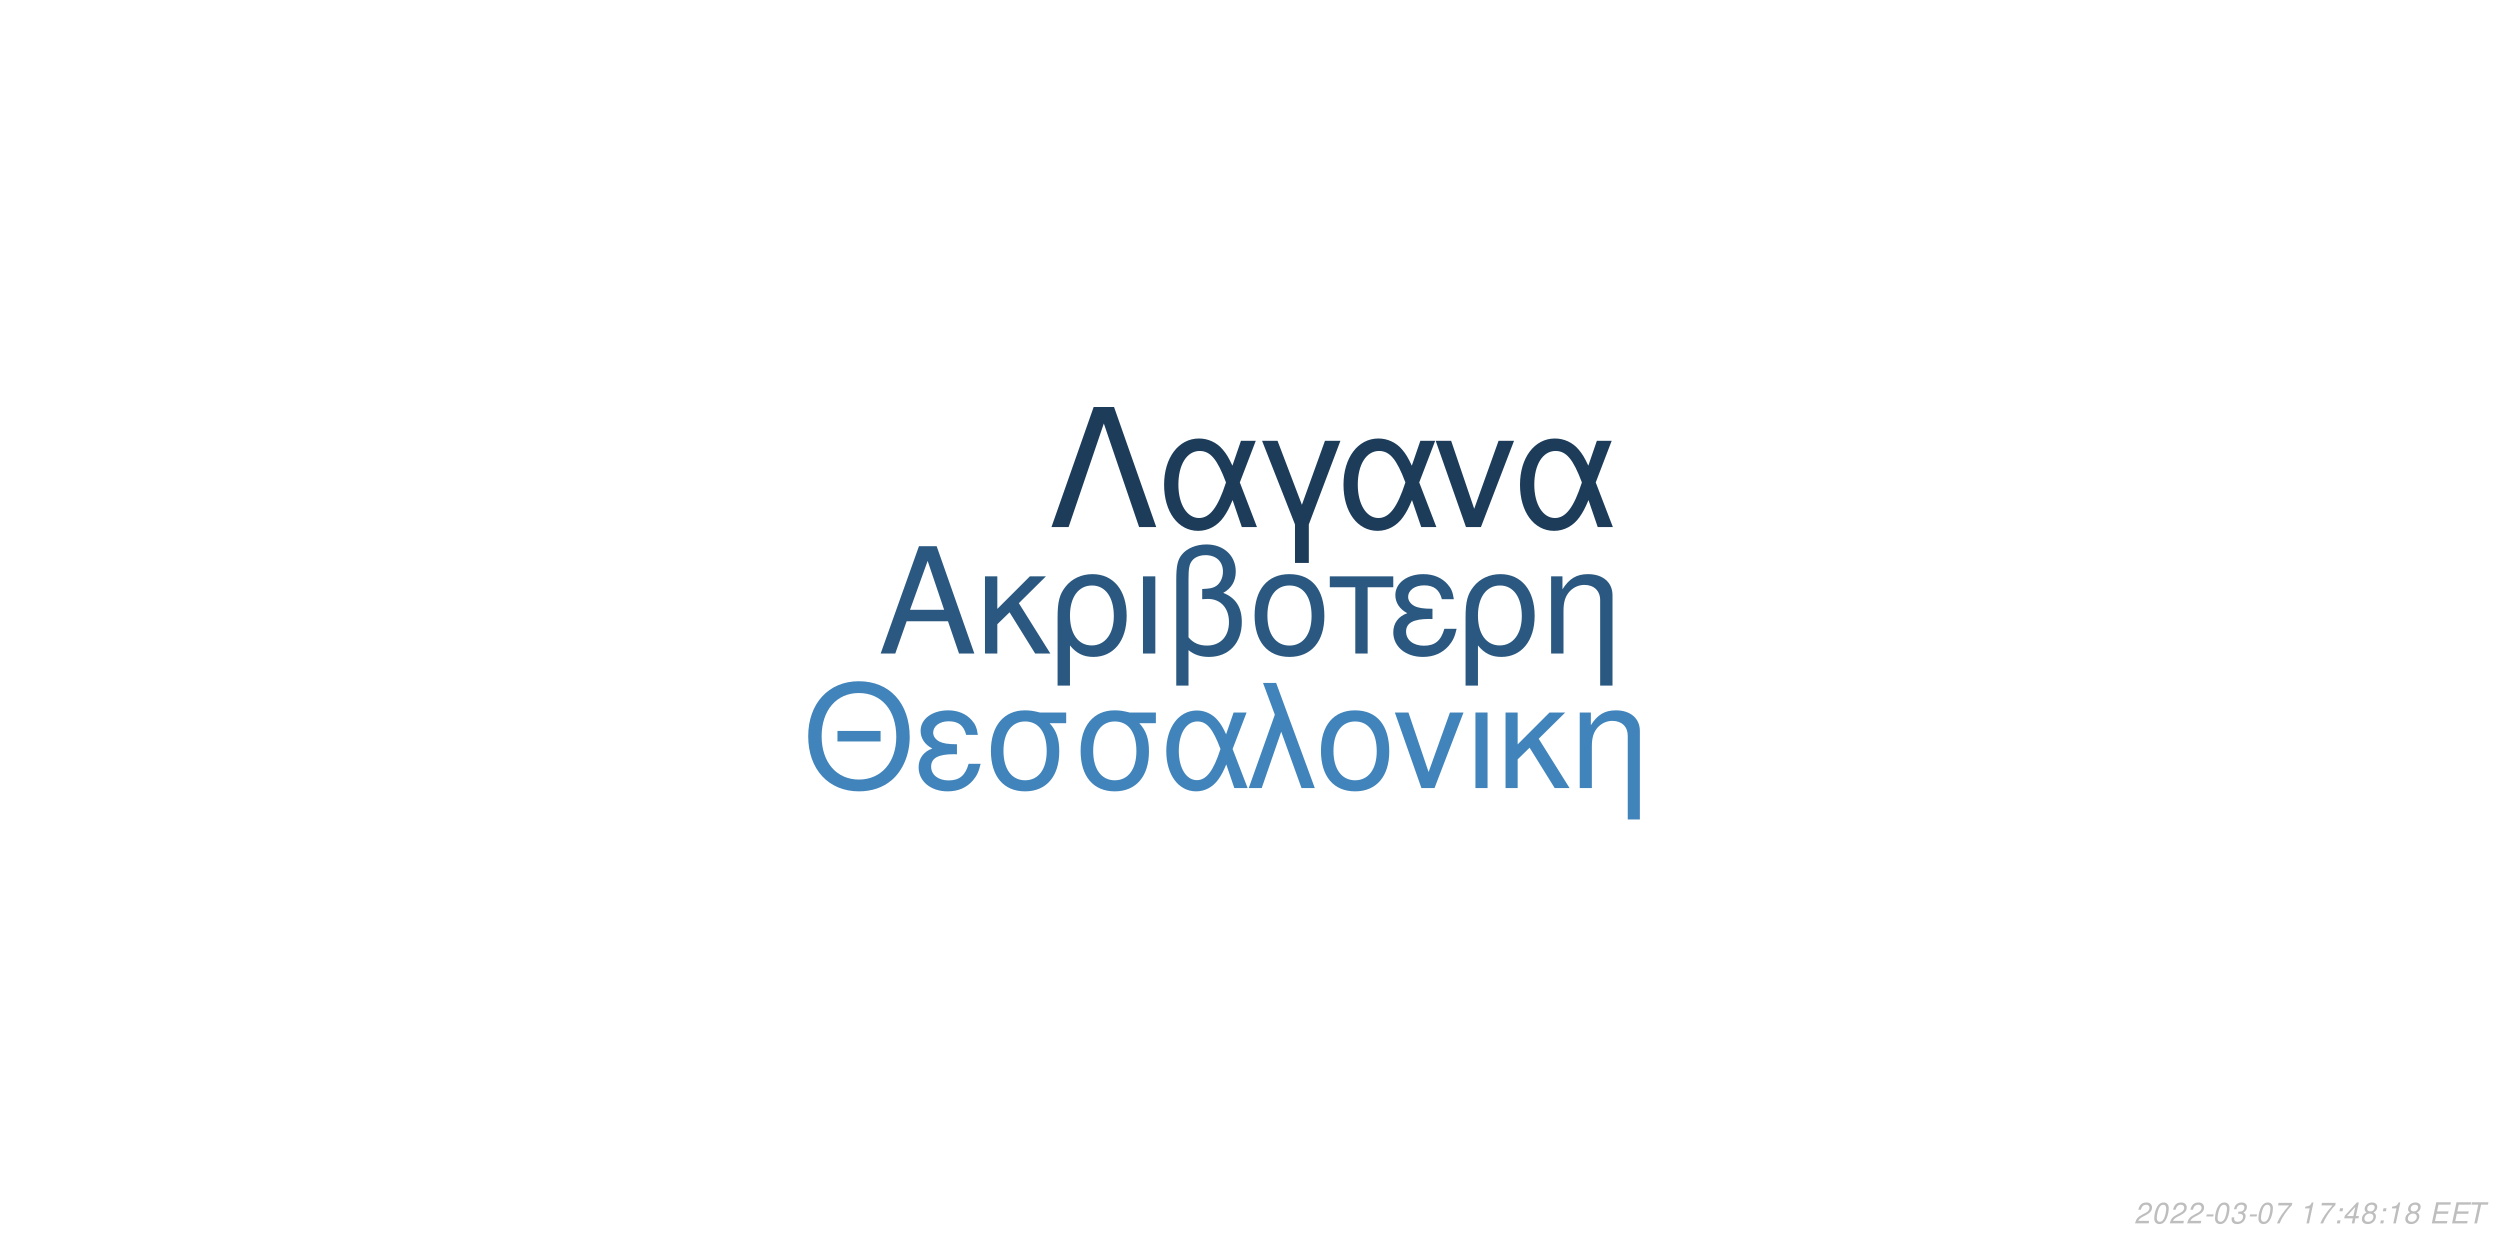
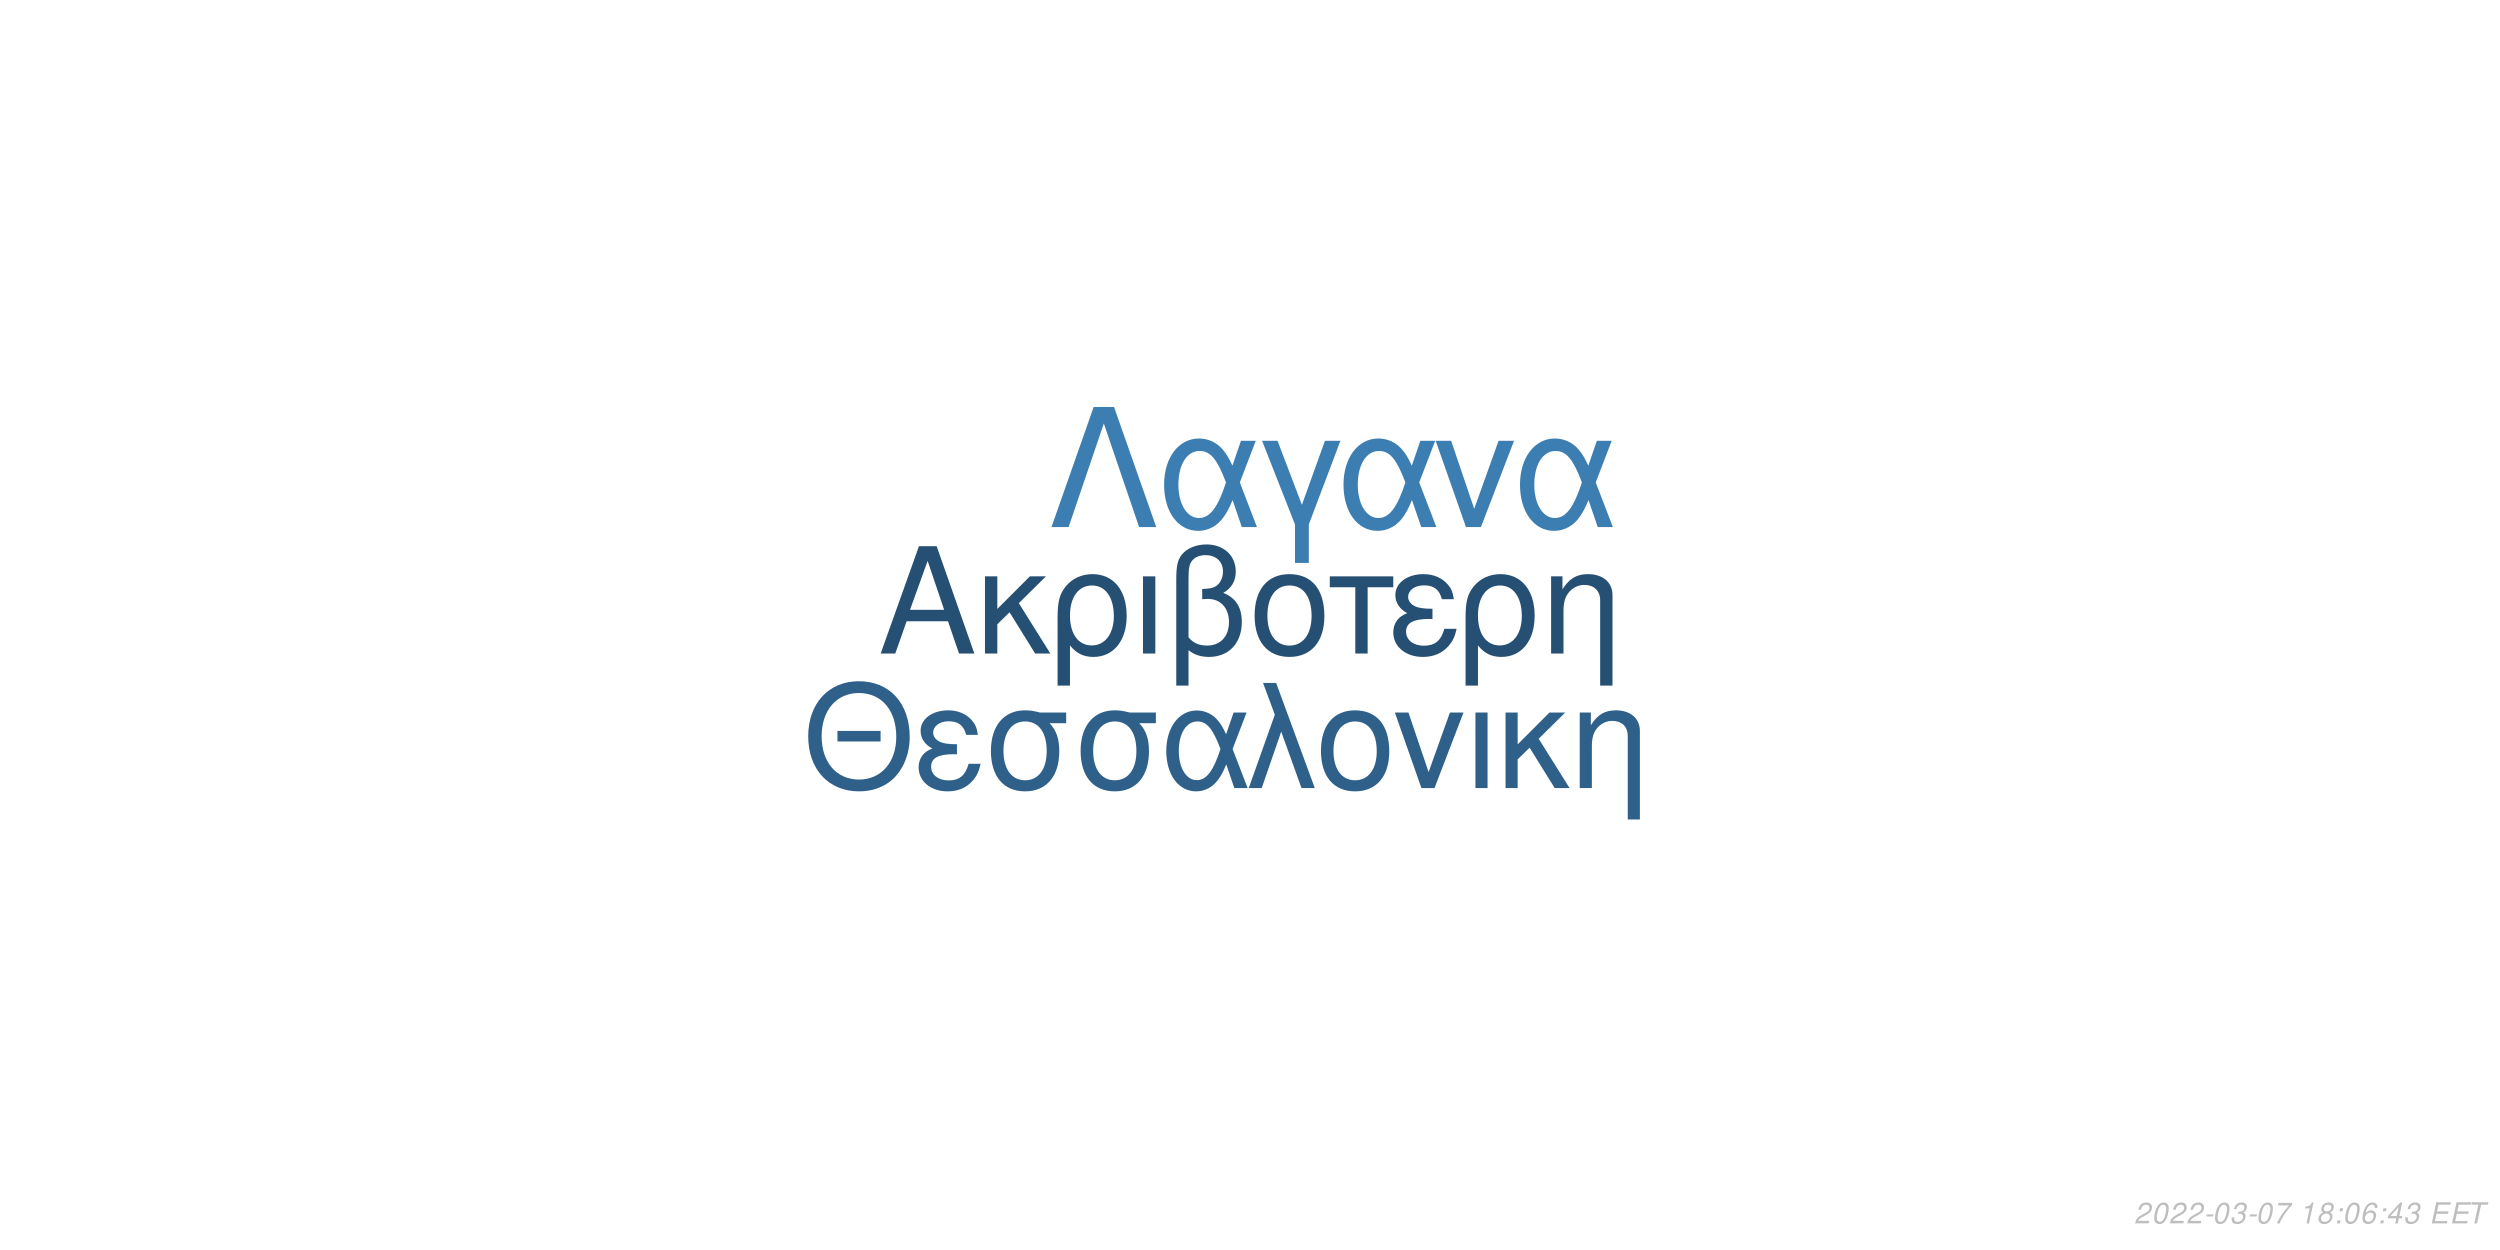
<svg xmlns="http://www.w3.org/2000/svg" xmlns:xlink="http://www.w3.org/1999/xlink" width="864pt" height="432pt" viewBox="0 0 864 432" version="1.1">
  <defs>
    <g>
      <symbol overflow="visible" id="glyph0-0">
        <path style="stroke:none;" d="" />
      </symbol>
      <symbol overflow="visible" id="glyph0-1">
        <path style="stroke:none;" d="M 24.125 -11.141 L 27.938 0 L 33.234 0 L 20.203 -37.094 L 14.094 -37.094 L 0.859 0 L 5.906 0 L 9.828 -11.141 Z M 22.797 -15.109 L 11 -15.109 L 17.094 -32.016 Z M 22.797 -15.109 " />
      </symbol>
      <symbol overflow="visible" id="glyph0-2">
        <path style="stroke:none;" d="M 7.172 -15.422 L 7.172 -26.672 L 2.906 -26.672 L 2.906 0 L 7.172 0 L 7.172 -10.125 L 11.406 -14.25 L 20.25 0 L 25.5 0 L 14.609 -17.406 L 23.969 -26.672 L 18.422 -26.672 Z M 7.172 -15.422 " />
      </symbol>
      <symbol overflow="visible" id="glyph0-3">
        <path style="stroke:none;" d="M 3 11.094 L 7.281 11.094 L 7.281 -2.797 C 9.516 -0.047 11.953 1.172 15.375 1.172 C 22.344 1.172 26.875 -4.422 26.875 -13.031 C 26.875 -21.891 22.297 -27.438 15.062 -27.438 C 11.297 -27.438 7.984 -25.906 5.797 -23.156 C 3.672 -20.516 3 -17.969 3 -12.359 Z M 14.906 -23.516 C 19.547 -23.516 22.438 -19.438 22.438 -12.922 C 22.438 -6.812 19.391 -2.797 14.812 -2.797 C 10.172 -2.797 7.281 -6.766 7.281 -13.125 C 7.281 -19.484 10.234 -23.516 14.906 -23.516 Z M 14.906 -23.516 " />
      </symbol>
      <symbol overflow="visible" id="glyph0-4">
        <path style="stroke:none;" d="M 3.516 0 L 7.781 0 L 7.781 -26.672 L 3.516 -26.672 Z M 3.516 0 " />
      </symbol>
      <symbol overflow="visible" id="glyph0-5">
        <path style="stroke:none;" d="M 4.016 11.094 L 8.25 11.094 L 8.25 -1.172 C 10.172 0.406 12.422 1.172 15.312 1.172 C 22.188 1.172 26.672 -3.609 26.672 -10.891 C 26.672 -15.984 24.578 -19.234 20.25 -20.969 C 23.109 -22.547 24.578 -25.031 24.578 -28.344 C 24.578 -33.844 20.406 -37.703 14.453 -37.703 C 10.938 -37.703 7.734 -36.391 6 -34.25 C 4.484 -32.422 4.016 -30.328 4.016 -25.391 Z M 8.25 -25.656 C 8.25 -29.359 8.5 -30.844 9.469 -32.062 C 10.375 -33.281 12.156 -34 14.094 -34 C 17.812 -34 20.156 -31.812 20.156 -28.297 C 20.156 -25.953 18.984 -23.812 17.297 -23.047 C 16.281 -22.547 15.469 -22.438 12.984 -22.297 L 12.984 -18.781 C 13.734 -18.828 14.344 -18.875 14.969 -18.875 C 19.344 -18.875 22.234 -15.719 22.234 -10.891 C 22.234 -5.906 19.281 -2.75 14.656 -2.75 C 11.953 -2.75 9.922 -3.609 8.25 -5.594 Z M 8.25 -25.656 " />
      </symbol>
      <symbol overflow="visible" id="glyph0-6">
        <path style="stroke:none;" d="M 14.094 -27.438 C 6.562 -27.438 2.094 -22.094 2.094 -13.125 C 2.094 -4.125 6.562 1.172 14.141 1.172 C 21.672 1.172 26.203 -4.172 26.203 -12.922 C 26.203 -22.188 21.828 -27.438 14.094 -27.438 Z M 14.141 -23.516 C 18.938 -23.516 21.781 -19.594 21.781 -12.984 C 21.781 -6.672 18.828 -2.75 14.141 -2.75 C 9.422 -2.75 6.516 -6.672 6.516 -13.125 C 6.516 -19.594 9.422 -23.516 14.141 -23.516 Z M 14.141 -23.516 " />
      </symbol>
      <symbol overflow="visible" id="glyph0-7">
        <path style="stroke:none;" d="M 7.891 0 L 12.156 0 L 12.156 -22.906 L 21.016 -22.906 L 21.016 -26.672 L -0.922 -26.672 L -0.922 -22.906 L 7.891 -22.906 Z M 7.891 0 " />
      </symbol>
      <symbol overflow="visible" id="glyph0-8">
        <path style="stroke:none;" d="M 14.562 -15.469 C 11.344 -15.469 9.562 -15.781 8.297 -16.438 C 6.922 -17.203 6.156 -18.328 6.156 -19.547 C 6.156 -21.891 8.453 -23.562 11.656 -23.562 C 15.062 -23.562 16.953 -22.094 17.812 -18.781 L 21.938 -18.781 C 21.578 -21.266 21.062 -22.5 19.797 -23.922 C 17.812 -26.203 14.906 -27.438 11.453 -27.438 C 5.797 -27.438 1.734 -24.375 1.734 -20.203 C 1.734 -17.609 3.156 -15.375 5.859 -13.938 C 2.797 -12.875 1.016 -10.484 1.016 -7.328 C 1.016 -2.391 5.297 1.172 11.25 1.172 C 14.969 1.172 17.906 -0.109 20.156 -2.641 C 21.578 -4.328 22.297 -5.797 22.906 -8.547 L 18.672 -8.547 C 17.5 -4.422 15.422 -2.703 11.609 -2.703 C 7.938 -2.703 5.438 -4.688 5.438 -7.578 C 5.438 -10.578 7.938 -11.953 13.484 -11.953 C 13.641 -11.953 14.094 -11.953 14.562 -11.906 Z M 14.562 -15.469 " />
      </symbol>
      <symbol overflow="visible" id="glyph0-9">
        <path style="stroke:none;" d="M 3.562 -26.672 L 3.562 0 L 7.844 0 L 7.844 -14.703 C 7.844 -17.906 8.5 -19.891 10.031 -21.531 C 11.406 -22.953 13.188 -23.719 15.062 -23.719 C 18.375 -23.719 20.516 -21.672 20.516 -18.469 L 20.516 11.094 L 24.781 11.094 L 24.781 -20.156 C 24.781 -24.578 21.469 -27.438 16.328 -27.438 C 12.359 -27.438 9.828 -25.906 7.484 -22.188 L 7.484 -26.672 Z M 3.562 -26.672 " />
      </symbol>
      <symbol overflow="visible" id="glyph1-0">
        <path style="stroke:none;" d="" />
      </symbol>
      <symbol overflow="visible" id="glyph1-1">
        <path style="stroke:none;" d="M 26.859 -19.734 L 11.953 -19.734 L 11.953 -16.094 L 26.859 -16.094 Z M 19.328 -36.922 C 8.922 -36.922 1.844 -29.25 1.844 -17.891 C 1.844 -6.484 8.875 1.141 19.391 1.141 C 23.812 1.141 27.703 -0.203 30.641 -2.688 C 34.578 -6.031 36.922 -11.656 36.922 -17.594 C 36.922 -29.297 30 -36.922 19.328 -36.922 Z M 19.328 -32.844 C 27.203 -32.844 32.281 -26.906 32.281 -17.688 C 32.281 -8.922 27.062 -2.938 19.391 -2.938 C 11.609 -2.938 6.484 -8.922 6.484 -17.891 C 6.484 -26.859 11.609 -32.844 19.328 -32.844 Z M 19.328 -32.844 " />
      </symbol>
      <symbol overflow="visible" id="glyph1-2">
        <path style="stroke:none;" d="M 14.25 -15.141 C 11.109 -15.141 9.375 -15.453 8.125 -16.094 C 6.781 -16.844 6.031 -17.938 6.031 -19.141 C 6.031 -21.422 8.266 -23.078 11.406 -23.078 C 14.75 -23.078 16.594 -21.625 17.438 -18.391 L 21.469 -18.391 C 21.125 -20.828 20.625 -22.031 19.391 -23.422 C 17.438 -25.656 14.594 -26.859 11.219 -26.859 C 5.688 -26.859 1.688 -23.875 1.688 -19.781 C 1.688 -17.234 3.094 -15.047 5.734 -13.656 C 2.734 -12.609 1 -10.266 1 -7.172 C 1 -2.344 5.188 1.141 11.016 1.141 C 14.656 1.141 17.547 -0.094 19.734 -2.594 C 21.125 -4.234 21.828 -5.688 22.422 -8.375 L 18.281 -8.375 C 17.141 -4.328 15.094 -2.641 11.359 -2.641 C 7.766 -2.641 5.328 -4.578 5.328 -7.422 C 5.328 -10.359 7.766 -11.703 13.203 -11.703 C 13.359 -11.703 13.797 -11.703 14.25 -11.656 Z M 14.25 -15.141 " />
      </symbol>
      <symbol overflow="visible" id="glyph1-3">
        <path style="stroke:none;" d="M 29 -26.109 L 19.938 -26.109 C 17.594 -26.703 16.438 -26.859 14.703 -26.859 C 7.469 -26.859 2.984 -21.469 2.984 -12.859 C 2.984 -4.031 7.375 1.141 14.797 1.141 C 22.172 1.141 26.609 -4.078 26.609 -12.656 C 26.609 -17.047 25.656 -19.828 23.266 -22.422 L 29 -22.422 Z M 14.797 -23.016 C 19.531 -23.016 22.266 -19.234 22.266 -12.75 C 22.266 -6.531 19.438 -2.688 14.797 -2.688 C 10.172 -2.688 7.328 -6.531 7.328 -12.859 C 7.328 -19.188 10.172 -23.016 14.797 -23.016 Z M 14.797 -23.016 " />
      </symbol>
      <symbol overflow="visible" id="glyph1-4">
        <path style="stroke:none;" d="M 29.344 -26.109 L 24.859 -26.109 L 22.266 -18.578 C 21.125 -21.031 20.484 -22.125 19.328 -23.469 C 17.547 -25.609 14.906 -26.812 12.156 -26.812 C 5.984 -26.812 1.594 -20.984 1.594 -12.812 C 1.594 -4.578 5.828 1.141 11.906 1.141 C 14.953 1.141 17.734 -0.344 19.625 -3.047 C 20.672 -4.531 21.281 -5.688 22.328 -8.172 L 25.109 0 L 29.703 0 L 24.516 -13.5 Z M 20.328 -13.5 C 17.891 -5.922 15.453 -2.734 12.156 -2.734 C 8.516 -2.734 5.922 -6.922 5.922 -12.812 C 5.922 -18.938 8.516 -23.016 12.359 -23.016 C 15.594 -23.016 17.688 -20.531 20.328 -13.5 Z M 20.328 -13.5 " />
      </symbol>
      <symbol overflow="visible" id="glyph1-5">
        <path style="stroke:none;" d="M 1.094 0 L 5.578 0 L 12.312 -19.484 L 19.328 0 L 23.922 0 L 10.562 -36.328 L 6.031 -36.328 L 10.109 -25.359 Z M 1.094 0 " />
      </symbol>
      <symbol overflow="visible" id="glyph1-6">
        <path style="stroke:none;" d="M 13.797 -26.859 C 6.422 -26.859 2.047 -21.625 2.047 -12.859 C 2.047 -4.031 6.422 1.141 13.859 1.141 C 21.234 1.141 25.656 -4.078 25.656 -12.656 C 25.656 -21.719 21.375 -26.859 13.797 -26.859 Z M 13.859 -23.016 C 18.531 -23.016 21.328 -19.188 21.328 -12.703 C 21.328 -6.531 18.438 -2.688 13.859 -2.688 C 9.219 -2.688 6.375 -6.531 6.375 -12.859 C 6.375 -19.188 9.219 -23.016 13.859 -23.016 Z M 13.859 -23.016 " />
      </symbol>
      <symbol overflow="visible" id="glyph1-7">
        <path style="stroke:none;" d="M 14.297 0 L 24.312 -26.109 L 19.625 -26.109 L 12.25 -5.531 L 5.281 -26.109 L 0.594 -26.109 L 9.766 0 Z M 14.297 0 " />
      </symbol>
      <symbol overflow="visible" id="glyph1-8">
        <path style="stroke:none;" d="M 3.438 0 L 7.625 0 L 7.625 -26.109 L 3.438 -26.109 Z M 3.438 0 " />
      </symbol>
      <symbol overflow="visible" id="glyph1-9">
        <path style="stroke:none;" d="M 7.031 -15.094 L 7.031 -26.109 L 2.844 -26.109 L 2.844 0 L 7.031 0 L 7.031 -9.922 L 11.156 -13.953 L 19.828 0 L 24.969 0 L 14.297 -17.047 L 23.469 -26.109 L 18.031 -26.109 Z M 7.031 -15.094 " />
      </symbol>
      <symbol overflow="visible" id="glyph1-10">
        <path style="stroke:none;" d="M 3.484 -26.109 L 3.484 0 L 7.672 0 L 7.672 -14.406 C 7.672 -17.547 8.328 -19.484 9.812 -21.078 C 11.156 -22.469 12.906 -23.219 14.75 -23.219 C 17.984 -23.219 20.078 -21.234 20.078 -18.094 L 20.078 10.859 L 24.266 10.859 L 24.266 -19.734 C 24.266 -24.062 21.031 -26.859 16 -26.859 C 12.109 -26.859 9.609 -25.359 7.328 -21.719 L 7.328 -26.109 Z M 3.484 -26.109 " />
      </symbol>
      <symbol overflow="visible" id="glyph2-0">
        <path style="stroke:none;" d="" />
      </symbol>
      <symbol overflow="visible" id="glyph2-1">
        <path style="stroke:none;" d="M 22.531 -41.484 L 15.484 -41.484 L 0.906 0 L 6.828 0 L 19 -35.797 L 31.188 0 L 37.109 0 Z M 22.531 -41.484 " />
      </symbol>
      <symbol overflow="visible" id="glyph2-2">
        <path style="stroke:none;" d="M 33.516 -29.812 L 28.391 -29.812 L 25.438 -21.219 C 24.125 -24.016 23.391 -25.266 22.078 -26.797 C 20.031 -29.25 17.016 -30.609 13.891 -30.609 C 6.828 -30.609 1.828 -23.953 1.828 -14.625 C 1.828 -5.234 6.656 1.312 13.594 1.312 C 17.078 1.312 20.266 -0.391 22.422 -3.469 C 23.609 -5.172 24.297 -6.484 25.5 -9.328 L 28.688 0 L 33.922 0 L 28 -15.422 Z M 23.219 -15.422 C 20.422 -6.766 17.641 -3.125 13.891 -3.125 C 9.734 -3.125 6.766 -7.906 6.766 -14.625 C 6.766 -21.625 9.734 -26.297 14.109 -26.297 C 17.812 -26.297 20.203 -23.453 23.219 -15.422 Z M 23.219 -15.422 " />
      </symbol>
      <symbol overflow="visible" id="glyph2-3">
        <path style="stroke:none;" d="M 12.062 12.406 L 16.844 12.406 L 16.844 -0.906 L 27.766 -29.812 L 22.422 -29.812 L 14.453 -7.688 L 6.031 -29.812 L 0.688 -29.812 L 12.062 -0.906 Z M 12.062 12.406 " />
      </symbol>
      <symbol overflow="visible" id="glyph2-4">
        <path style="stroke:none;" d="M 16.328 0 L 27.766 -29.812 L 22.422 -29.812 L 14 -6.312 L 6.031 -29.812 L 0.688 -29.812 L 11.156 0 Z M 16.328 0 " />
      </symbol>
      <symbol overflow="visible" id="glyph3-0">
        <path style="stroke:none;" d="" />
      </symbol>
      <symbol overflow="visible" id="glyph3-1">
        <path style="stroke:none;" d="M 5.234 -0.875 L 1.469 -0.875 C 1.641 -1.375 2.203 -1.891 3.109 -2.344 L 4.234 -2.938 C 5.562 -3.625 6.219 -4.469 6.219 -5.484 C 6.219 -5.938 6.062 -6.359 5.797 -6.656 C 5.469 -7.047 4.984 -7.234 4.312 -7.234 C 2.766 -7.234 1.891 -6.453 1.484 -4.734 L 2.375 -4.734 C 2.484 -5.188 2.609 -5.484 2.797 -5.75 C 3.094 -6.203 3.609 -6.453 4.188 -6.453 C 4.891 -6.453 5.344 -6.031 5.344 -5.375 C 5.344 -4.703 4.859 -4.094 4.016 -3.656 L 2.984 -3.125 C 1.234 -2.188 0.797 -1.656 0.344 -0.016 L 5.047 -0.016 Z M 5.234 -0.875 " />
      </symbol>
      <symbol overflow="visible" id="glyph3-2">
        <path style="stroke:none;" d="M 4.203 -7.234 C 3.375 -7.234 2.688 -6.812 2.125 -5.984 C 1.484 -5.047 0.984 -3.188 0.984 -1.734 C 0.984 -1.109 1.172 -0.562 1.484 -0.266 C 1.797 0.047 2.281 0.234 2.766 0.234 C 3.625 0.234 4.281 -0.156 4.859 -1.016 C 5.516 -1.953 6 -3.797 6 -5.266 C 6 -6.5 5.328 -7.234 4.203 -7.234 Z M 4.094 -6.453 C 4.734 -6.453 5.125 -5.984 5.125 -5.156 C 5.125 -4.203 4.781 -2.625 4.406 -1.812 C 3.984 -0.938 3.516 -0.547 2.875 -0.547 C 2.25 -0.547 1.875 -1.031 1.875 -1.828 C 1.875 -2.797 2.203 -4.344 2.594 -5.203 C 2.984 -6.047 3.453 -6.453 4.094 -6.453 Z M 4.094 -6.453 " />
      </symbol>
      <symbol overflow="visible" id="glyph3-3">
        <path style="stroke:none;" d="M 3.516 -3.125 L 1.125 -3.125 L 0.969 -2.406 L 3.359 -2.406 Z M 3.516 -3.125 " />
      </symbol>
      <symbol overflow="visible" id="glyph3-4">
        <path style="stroke:none;" d="M 2.922 -3.312 C 3.125 -3.344 3.234 -3.344 3.375 -3.344 C 4.203 -3.344 4.688 -3 4.688 -2.406 C 4.688 -1.312 3.906 -0.547 2.781 -0.547 C 2.047 -0.547 1.594 -0.938 1.594 -1.562 C 1.594 -1.719 1.609 -1.844 1.656 -2.094 L 0.766 -2.094 C 0.734 -1.797 0.719 -1.641 0.719 -1.469 C 0.719 -0.375 1.406 0.234 2.641 0.234 C 3.547 0.234 4.297 -0.078 4.812 -0.656 C 5.266 -1.156 5.562 -1.875 5.562 -2.547 C 5.562 -3.125 5.344 -3.453 4.797 -3.734 C 5.641 -4.234 6.016 -4.844 6.016 -5.734 C 6.016 -6.656 5.312 -7.234 4.203 -7.234 C 3.375 -7.234 2.672 -6.938 2.188 -6.375 C 1.891 -6.031 1.703 -5.641 1.516 -4.906 L 2.391 -4.906 C 2.5 -5.359 2.594 -5.594 2.734 -5.812 C 3.047 -6.234 3.516 -6.453 4.078 -6.453 C 4.734 -6.453 5.141 -6.125 5.141 -5.578 C 5.141 -5.188 5.016 -4.797 4.797 -4.547 C 4.516 -4.234 4 -4.062 3.266 -4.062 L 3.078 -4.062 Z M 2.922 -3.312 " />
      </symbol>
      <symbol overflow="visible" id="glyph3-5">
        <path style="stroke:none;" d="M 6.703 -7.094 L 1.953 -7.094 L 1.766 -6.219 L 5.594 -6.219 C 3.344 -3.688 2.266 -2.109 1.375 0 L 2.344 0 C 3.031 -1.906 4.828 -4.594 6.547 -6.281 Z M 6.703 -7.094 " />
      </symbol>
      <symbol overflow="visible" id="glyph3-6">
        <path style="stroke:none;" d="" />
      </symbol>
      <symbol overflow="visible" id="glyph3-7">
        <path style="stroke:none;" d="M 3.703 -5.188 L 2.594 0 L 3.469 0 L 5.016 -7.234 L 4.438 -7.234 C 3.906 -6.156 3.688 -6.016 2.234 -5.812 L 2.109 -5.188 Z M 3.703 -5.188 " />
      </symbol>
      <symbol overflow="visible" id="glyph3-8">
+         <path style="stroke:none;" d="M 4.766 -3.797 C 5.078 -3.969 5.234 -4.078 5.438 -4.234 C 5.812 -4.594 6.062 -5.172 6.062 -5.734 C 6.062 -6.625 5.344 -7.234 4.266 -7.234 C 2.812 -7.234 1.703 -6.219 1.703 -4.875 C 1.703 -4.406 1.875 -4.125 2.359 -3.812 C 1.297 -3.312 0.75 -2.516 0.75 -1.469 C 0.75 -0.438 1.547 0.234 2.812 0.234 C 3.656 0.234 4.359 -0.094 4.938 -0.734 C 5.359 -1.234 5.609 -1.859 5.609 -2.438 C 5.609 -3.047 5.312 -3.516 4.766 -3.797 Z M 4.109 -6.453 C 4.797 -6.453 5.188 -6.125 5.188 -5.578 C 5.188 -5.266 5.062 -4.922 4.859 -4.672 C 4.562 -4.312 4.188 -4.156 3.656 -4.156 C 2.984 -4.156 2.594 -4.453 2.594 -4.984 C 2.594 -5.859 3.203 -6.453 4.109 -6.453 Z M 3.453 -3.406 C 4.234 -3.406 4.734 -2.984 4.734 -2.312 C 4.734 -1.312 3.922 -0.547 2.875 -0.547 C 2.125 -0.547 1.625 -0.969 1.625 -1.625 C 1.625 -2.609 2.438 -3.406 3.453 -3.406 Z M 3.453 -3.406 " />
+       </symbol>
+       <symbol overflow="visible" id="glyph3-9">
        <path style="stroke:none;" d="M 2.359 -1.031 L 1.312 -1.031 L 1.094 0 L 2.141 0 Z M 3.266 -5.234 L 2.219 -5.234 L 2 -4.203 L 3.047 -4.203 Z M 3.266 -5.234 " />
      </symbol>
-       <symbol overflow="visible" id="glyph3-9">
+       <symbol overflow="visible" id="glyph3-10">
+         <path style="stroke:none;" d="M 6.125 -5.344 L 6.141 -5.625 C 6.141 -6.609 5.453 -7.234 4.391 -7.234 C 3.438 -7.234 2.641 -6.719 2.016 -5.703 C 1.422 -4.781 0.938 -2.953 0.938 -1.688 C 0.938 -0.516 1.688 0.234 2.859 0.234 C 3.703 0.234 4.438 -0.156 5 -0.875 C 5.406 -1.422 5.672 -2.156 5.672 -2.766 C 5.672 -3.812 4.969 -4.5 3.906 -4.5 C 3.234 -4.5 2.672 -4.234 2.094 -3.625 C 2.406 -5.375 3.234 -6.453 4.25 -6.453 C 4.703 -6.453 5.062 -6.234 5.172 -5.844 C 5.203 -5.719 5.234 -5.578 5.25 -5.344 Z M 3.656 -3.734 C 4.344 -3.734 4.797 -3.281 4.797 -2.625 C 4.797 -1.469 3.984 -0.547 2.984 -0.547 C 2.297 -0.547 1.812 -1.047 1.812 -1.766 C 1.812 -2.859 2.625 -3.734 3.656 -3.734 Z M 3.656 -3.734 " />
+       </symbol>
+       <symbol overflow="visible" id="glyph3-11">
        <path style="stroke:none;" d="M 3.625 -1.75 L 3.266 0 L 4.141 0 L 4.516 -1.75 L 5.562 -1.75 L 5.734 -2.531 L 4.688 -2.531 L 5.688 -7.234 L 5.016 -7.234 L 0.844 -2.672 L 0.641 -1.75 Z M 3.797 -2.531 L 1.594 -2.531 L 4.469 -5.703 Z M 3.797 -2.531 " />
      </symbol>
-       <symbol overflow="visible" id="glyph3-10">
-         <path style="stroke:none;" d="M 4.766 -3.797 C 5.078 -3.969 5.234 -4.078 5.438 -4.234 C 5.812 -4.594 6.062 -5.172 6.062 -5.734 C 6.062 -6.625 5.344 -7.234 4.266 -7.234 C 2.812 -7.234 1.703 -6.219 1.703 -4.875 C 1.703 -4.406 1.875 -4.125 2.359 -3.812 C 1.297 -3.312 0.75 -2.516 0.75 -1.469 C 0.75 -0.438 1.547 0.234 2.812 0.234 C 3.656 0.234 4.359 -0.094 4.938 -0.734 C 5.359 -1.234 5.609 -1.859 5.609 -2.438 C 5.609 -3.047 5.312 -3.516 4.766 -3.797 Z M 4.109 -6.453 C 4.797 -6.453 5.188 -6.125 5.188 -5.578 C 5.188 -5.266 5.062 -4.922 4.859 -4.672 C 4.562 -4.312 4.188 -4.156 3.656 -4.156 C 2.984 -4.156 2.594 -4.453 2.594 -4.984 C 2.594 -5.859 3.203 -6.453 4.109 -6.453 Z M 3.453 -3.406 C 4.234 -3.406 4.734 -2.984 4.734 -2.312 C 4.734 -1.312 3.922 -0.547 2.875 -0.547 C 2.125 -0.547 1.625 -0.969 1.625 -1.625 C 1.625 -2.609 2.438 -3.406 3.453 -3.406 Z M 3.453 -3.406 " />
-       </symbol>
-       <symbol overflow="visible" id="glyph3-11">
+       <symbol overflow="visible" id="glyph3-12">
        <path style="stroke:none;" d="M 2.547 -3.312 L 6.5 -3.312 L 6.688 -4.141 L 2.719 -4.141 L 3.219 -6.469 L 7.344 -6.469 L 7.516 -7.297 L 2.453 -7.297 L 0.906 0 L 6.125 0 L 6.297 -0.812 L 2.016 -0.812 Z M 2.547 -3.312 " />
      </symbol>
-       <symbol overflow="visible" id="glyph3-12">
+       <symbol overflow="visible" id="glyph3-13">
        <path style="stroke:none;" d="M 4.938 -6.469 L 7.312 -6.469 L 7.484 -7.297 L 1.75 -7.297 L 1.578 -6.469 L 3.984 -6.469 L 2.609 0 L 3.547 0 Z M 4.938 -6.469 " />
      </symbol>
    </g>
  </defs>
  <g id="surface1">
    <rect x="0" y="0" width="864" height="432" style="fill:rgb(100%,100%,100%);fill-opacity:1;stroke:none;" />
-     <g style="fill:rgb(16.471%,34.51%,50.196%);fill-opacity:1;">
+     <g style="fill:rgb(14.51%,30.98%,45.098%);fill-opacity:1;">
      <use xlink:href="#glyph0-1" x="303.5" y="225.861" />
      <use xlink:href="#glyph0-2" x="337.5" y="225.861" />
      <use xlink:href="#glyph0-3" x="362.5" y="225.861" />
      <use xlink:href="#glyph0-4" x="391.5" y="225.861" />
      <use xlink:href="#glyph0-5" x="402.5" y="225.861" />
      <use xlink:href="#glyph0-6" x="431.5" y="225.861" />
      <use xlink:href="#glyph0-7" x="460.5" y="225.861" />
      <use xlink:href="#glyph0-8" x="480.5" y="225.861" />
      <use xlink:href="#glyph0-3" x="503.5" y="225.861" />
      <use xlink:href="#glyph0-9" x="532.5" y="225.861" />
    </g>
-     <g style="fill:rgb(25.098%,51.765%,73.333%);fill-opacity:1;">
+     <g style="fill:rgb(18.039%,37.647%,54.118%);fill-opacity:1;">
      <use xlink:href="#glyph1-1" x="277.473" y="272.354" />
      <use xlink:href="#glyph1-2" x="316.473" y="272.354" />
      <use xlink:href="#glyph1-3" x="339.473" y="272.354" />
      <use xlink:href="#glyph1-3" x="370.473" y="272.354" />
      <use xlink:href="#glyph1-4" x="401.473" y="272.354" />
      <use xlink:href="#glyph1-5" x="430.473" y="272.354" />
      <use xlink:href="#glyph1-6" x="454.473" y="272.354" />
      <use xlink:href="#glyph1-7" x="481.473" y="272.354" />
      <use xlink:href="#glyph1-8" x="506.473" y="272.354" />
      <use xlink:href="#glyph1-9" x="517.473" y="272.354" />
      <use xlink:href="#glyph1-10" x="542.473" y="272.354" />
    </g>
-     <g style="fill:rgb(10.98%,23.529%,35.294%);fill-opacity:1;">
+     <g style="fill:rgb(23.529%,49.412%,69.804%);fill-opacity:1;">
      <use xlink:href="#glyph2-1" x="362.484" y="182.152" />
      <use xlink:href="#glyph2-2" x="400.484" y="182.152" />
      <use xlink:href="#glyph2-3" x="435.484" y="182.152" />
      <use xlink:href="#glyph2-2" x="462.484" y="182.152" />
      <use xlink:href="#glyph2-4" x="495.484" y="182.152" />
      <use xlink:href="#glyph2-2" x="523.484" y="182.152" />
    </g>
    <g style="fill:rgb(74.51%,74.51%,74.51%);fill-opacity:1;">
      <use xlink:href="#glyph3-1" x="737.52" y="422.81" />
      <use xlink:href="#glyph3-2" x="743.52" y="422.81" />
      <use xlink:href="#glyph3-1" x="749.52" y="422.81" />
      <use xlink:href="#glyph3-1" x="755.52" y="422.81" />
      <use xlink:href="#glyph3-3" x="761.52" y="422.81" />
      <use xlink:href="#glyph3-2" x="764.52" y="422.81" />
      <use xlink:href="#glyph3-4" x="770.52" y="422.81" />
      <use xlink:href="#glyph3-3" x="776.52" y="422.81" />
      <use xlink:href="#glyph3-2" x="779.52" y="422.81" />
      <use xlink:href="#glyph3-5" x="785.52" y="422.81" />
      <use xlink:href="#glyph3-6" x="791.52" y="422.81" />
      <use xlink:href="#glyph3-7" x="794.52" y="422.81" />
-       <use xlink:href="#glyph3-5" x="800.52" y="422.81" />
-       <use xlink:href="#glyph3-8" x="806.52" y="422.81" />
-       <use xlink:href="#glyph3-9" x="809.52" y="422.81" />
+       <use xlink:href="#glyph3-8" x="800.52" y="422.81" />
+       <use xlink:href="#glyph3-9" x="806.52" y="422.81" />
+       <use xlink:href="#glyph3-2" x="809.52" y="422.81" />
      <use xlink:href="#glyph3-10" x="815.52" y="422.81" />
-       <use xlink:href="#glyph3-8" x="821.52" y="422.81" />
-       <use xlink:href="#glyph3-7" x="824.52" y="422.81" />
-       <use xlink:href="#glyph3-10" x="830.52" y="422.81" />
+       <use xlink:href="#glyph3-9" x="821.52" y="422.81" />
+       <use xlink:href="#glyph3-11" x="824.52" y="422.81" />
+       <use xlink:href="#glyph3-4" x="830.52" y="422.81" />
      <use xlink:href="#glyph3-6" x="836.52" y="422.81" />
-       <use xlink:href="#glyph3-11" x="839.52" y="422.81" />
-       <use xlink:href="#glyph3-11" x="846.52" y="422.81" />
-       <use xlink:href="#glyph3-12" x="852.52" y="422.81" />
+       <use xlink:href="#glyph3-12" x="839.52" y="422.81" />
+       <use xlink:href="#glyph3-12" x="846.52" y="422.81" />
+       <use xlink:href="#glyph3-13" x="852.52" y="422.81" />
    </g>
  </g>
</svg>
